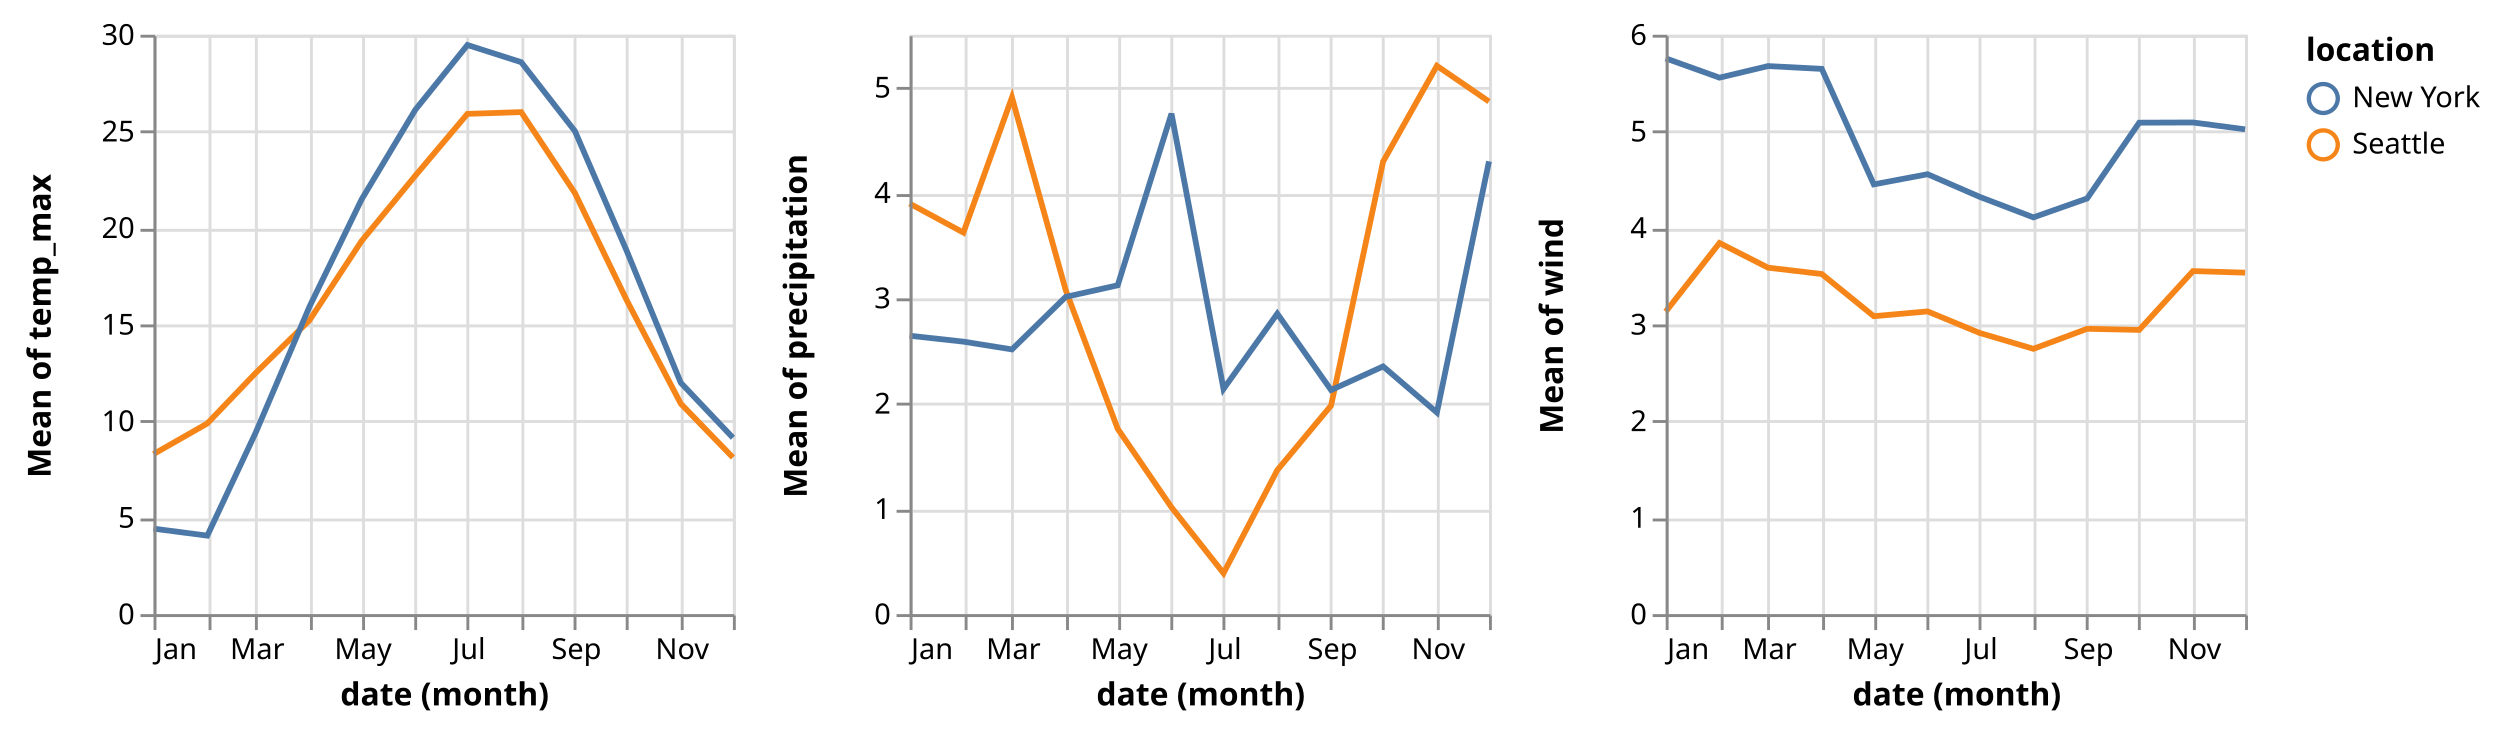
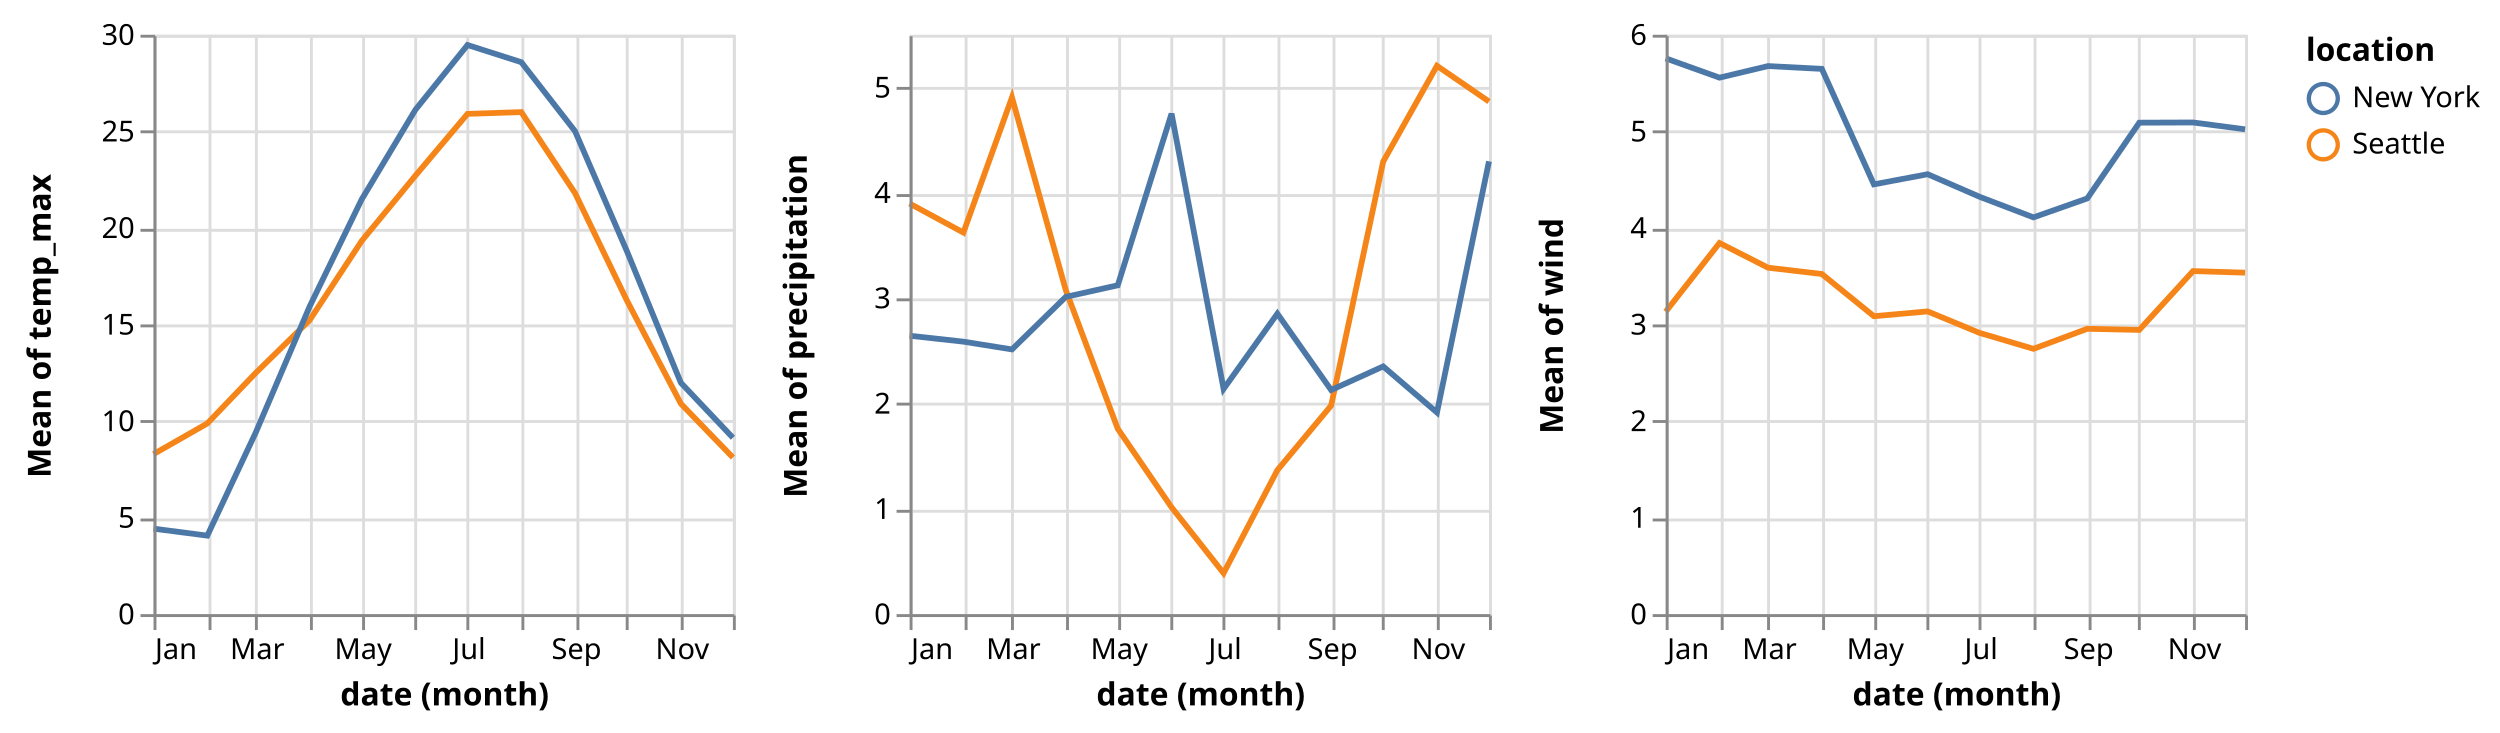
<svg xmlns="http://www.w3.org/2000/svg" class="marks" width="863" height="253" viewBox="0 0 863 253" version="1.1">
  <g transform="translate(53,12)">
    <g class="mark-group role-frame root">
      <g transform="translate(0,0)">
        <path class="background" d="M0,0h200v200h-200Z" style="fill: none;" />
        <g>
          <g class="mark-group role-scope child_temp_max_group">
            <g transform="translate(0,0)">
              <path class="background" d="M0.5,0.5h200v200h-200Z" style="fill: none; stroke: #ddd;" />
              <g>
                <g class="mark-group role-axis">
                  <g transform="translate(0.5,200.5)">
                    <path class="background" d="M0,0h0v0h0Z" style="pointer-events: none; fill: none;" />
                    <g>
                      <g class="mark-rule role-axis-grid" style="pointer-events: none;">
                        <line transform="translate(0,-200)" x2="0" y2="200" style="fill: none; stroke: #ddd; stroke-width: 1; opacity: 1;" />
                        <line transform="translate(19,-200)" x2="0" y2="200" style="fill: none; stroke: #ddd; stroke-width: 1; opacity: 1;" />
                        <line transform="translate(35,-200)" x2="0" y2="200" style="fill: none; stroke: #ddd; stroke-width: 1; opacity: 1;" />
                        <line transform="translate(54,-200)" x2="0" y2="200" style="fill: none; stroke: #ddd; stroke-width: 1; opacity: 1;" />
                        <line transform="translate(72,-200)" x2="0" y2="200" style="fill: none; stroke: #ddd; stroke-width: 1; opacity: 1;" />
                        <line transform="translate(90,-200)" x2="0" y2="200" style="fill: none; stroke: #ddd; stroke-width: 1; opacity: 1;" />
                        <line transform="translate(108,-200)" x2="0" y2="200" style="fill: none; stroke: #ddd; stroke-width: 1; opacity: 1;" />
                        <line transform="translate(127,-200)" x2="0" y2="200" style="fill: none; stroke: #ddd; stroke-width: 1; opacity: 1;" />
-                         <line transform="translate(145,-200)" x2="0" y2="200" style="fill: none; stroke: #ddd; stroke-width: 1; opacity: 1;" />
+                         <line transform="translate(146,-200)" x2="0" y2="200" style="fill: none; stroke: #ddd; stroke-width: 1; opacity: 1;" />
                        <line transform="translate(163,-200)" x2="0" y2="200" style="fill: none; stroke: #ddd; stroke-width: 1; opacity: 1;" />
                        <line transform="translate(182,-200)" x2="0" y2="200" style="fill: none; stroke: #ddd; stroke-width: 1; opacity: 1;" />
                        <line transform="translate(200,-200)" x2="0" y2="200" style="fill: none; stroke: #ddd; stroke-width: 1; opacity: 1;" />
                      </g>
                    </g>
                  </g>
                </g>
                <g class="mark-group role-axis">
                  <g transform="translate(0.5,0.5)">
                    <path class="background" d="M0,0h0v0h0Z" style="pointer-events: none; fill: none;" />
                    <g>
                      <g class="mark-rule role-axis-grid" style="pointer-events: none;">
                        <line transform="translate(0,200)" x2="200" y2="0" style="fill: none; stroke: #ddd; stroke-width: 1; opacity: 1;" />
                        <line transform="translate(0,167)" x2="200" y2="0" style="fill: none; stroke: #ddd; stroke-width: 1; opacity: 1;" />
                        <line transform="translate(0,133)" x2="200" y2="0" style="fill: none; stroke: #ddd; stroke-width: 1; opacity: 1;" />
                        <line transform="translate(0,100)" x2="200" y2="0" style="fill: none; stroke: #ddd; stroke-width: 1; opacity: 1;" />
                        <line transform="translate(0,67)" x2="200" y2="0" style="fill: none; stroke: #ddd; stroke-width: 1; opacity: 1;" />
                        <line transform="translate(0,33)" x2="200" y2="0" style="fill: none; stroke: #ddd; stroke-width: 1; opacity: 1;" />
                        <line transform="translate(0,0)" x2="200" y2="0" style="fill: none; stroke: #ddd; stroke-width: 1; opacity: 1;" />
                      </g>
                    </g>
                  </g>
                </g>
                <g class="mark-group role-scope child_temp_max_pathgroup">
                  <g transform="translate(0,0)">
                    <path class="background" d="M0,0h200v200h-200Z" style="fill: none;" />
                    <g>
                      <g class="mark-line role-mark child_temp_max_marks">
-                         <path d="M200,145.93L182.011,127.35L163.448,91.866L145.484,54.678L126.921,26.699L108.358,27.301L90.394,48.6L71.831,71.177L53.867,98.511L35.329,116.672L18.563,134.171L0,144.753" style="fill: none; stroke: #f58518; stroke-width: 2;" />
+                         <path d="M200,145.93L182.036,127.35L163.473,91.866L145.509,54.678L126.946,26.699L108.383,27.301L90.419,48.6L71.856,71.177L53.892,98.511L35.329,116.672L18.563,134.171L0,144.753" style="fill: none; stroke: #f58518; stroke-width: 2;" />
                      </g>
                    </g>
                  </g>
                  <g transform="translate(0,0)">
                    <path class="background" d="M0,0h200v200h-200Z" style="fill: none;" />
                    <g>
                      <g class="mark-line role-mark child_temp_max_marks">
-                         <path d="M200,139.108L182.011,120.133L163.448,74.871L145.484,33.3L126.921,9.468L108.358,3.538L90.394,25.861L71.831,56.823L53.867,93.789L35.329,137.199L18.563,172.903L0,170.495" style="fill: none; stroke: #4c78a8; stroke-width: 2;" />
+                         <path d="M200,139.108L182.036,120.133L163.473,74.871L145.509,33.3L126.946,9.468L108.383,3.538L90.419,25.861L71.856,56.823L53.892,93.789L35.329,137.199L18.563,172.903L0,170.495" style="fill: none; stroke: #4c78a8; stroke-width: 2;" />
                      </g>
                    </g>
                  </g>
                </g>
                <g class="mark-group role-axis">
                  <g transform="translate(0.5,200.5)">
                    <path class="background" d="M0,0h0v0h0Z" style="pointer-events: none; fill: none;" />
                    <g>
                      <g class="mark-rule role-axis-tick" style="pointer-events: none;">
                        <line transform="translate(0,0)" x2="0" y2="5" style="fill: none; stroke: #888; stroke-width: 1; opacity: 1;" />
                        <line transform="translate(19,0)" x2="0" y2="5" style="fill: none; stroke: #888; stroke-width: 1; opacity: 1;" />
                        <line transform="translate(35,0)" x2="0" y2="5" style="fill: none; stroke: #888; stroke-width: 1; opacity: 1;" />
                        <line transform="translate(54,0)" x2="0" y2="5" style="fill: none; stroke: #888; stroke-width: 1; opacity: 1;" />
                        <line transform="translate(72,0)" x2="0" y2="5" style="fill: none; stroke: #888; stroke-width: 1; opacity: 1;" />
                        <line transform="translate(90,0)" x2="0" y2="5" style="fill: none; stroke: #888; stroke-width: 1; opacity: 1;" />
                        <line transform="translate(108,0)" x2="0" y2="5" style="fill: none; stroke: #888; stroke-width: 1; opacity: 1;" />
                        <line transform="translate(127,0)" x2="0" y2="5" style="fill: none; stroke: #888; stroke-width: 1; opacity: 1;" />
-                         <line transform="translate(145,0)" x2="0" y2="5" style="fill: none; stroke: #888; stroke-width: 1; opacity: 1;" />
+                         <line transform="translate(146,0)" x2="0" y2="5" style="fill: none; stroke: #888; stroke-width: 1; opacity: 1;" />
                        <line transform="translate(163,0)" x2="0" y2="5" style="fill: none; stroke: #888; stroke-width: 1; opacity: 1;" />
                        <line transform="translate(182,0)" x2="0" y2="5" style="fill: none; stroke: #888; stroke-width: 1; opacity: 1;" />
                        <line transform="translate(200,0)" x2="0" y2="5" style="fill: none; stroke: #888; stroke-width: 1; opacity: 1;" />
                      </g>
                      <g class="mark-text role-axis-label" style="pointer-events: none;">
                        <text text-anchor="start" transform="translate(0,15)" style="font-family: sans-serif; font-size: 10px; fill: #000; opacity: 1;">Jan</text>
                        <text text-anchor="middle" transform="translate(18.56287,15)" style="font-family: sans-serif; font-size: 10px; fill: #000; opacity: 0;">Feb</text>
                        <text text-anchor="middle" transform="translate(35.32934,15)" style="font-family: sans-serif; font-size: 10px; fill: #000; opacity: 1;">Mar</text>
-                         <text text-anchor="middle" transform="translate(53.86727,15)" style="font-family: sans-serif; font-size: 10px; fill: #000; opacity: 0;">Apr</text>
-                         <text text-anchor="middle" transform="translate(71.83134,15)" style="font-family: sans-serif; font-size: 10px; fill: #000; opacity: 1;">May</text>
-                         <text text-anchor="middle" transform="translate(90.39421,15)" style="font-family: sans-serif; font-size: 10px; fill: #000; opacity: 0;">Jun</text>
-                         <text text-anchor="middle" transform="translate(108.3583,15)" style="font-family: sans-serif; font-size: 10px; fill: #000; opacity: 1;">Jul</text>
-                         <text text-anchor="middle" transform="translate(126.9212,15)" style="font-family: sans-serif; font-size: 10px; fill: #000; opacity: 0;">Aug</text>
-                         <text text-anchor="middle" transform="translate(145.484,15)" style="font-family: sans-serif; font-size: 10px; fill: #000; opacity: 1;">Sep</text>
-                         <text text-anchor="middle" transform="translate(163.4481,15)" style="font-family: sans-serif; font-size: 10px; fill: #000; opacity: 0;">Oct</text>
-                         <text text-anchor="middle" transform="translate(182.011,15)" style="font-family: sans-serif; font-size: 10px; fill: #000; opacity: 1;">Nov</text>
+                         <text text-anchor="middle" transform="translate(53.89222,15)" style="font-family: sans-serif; font-size: 10px; fill: #000; opacity: 0;">Apr</text>
+                         <text text-anchor="middle" transform="translate(71.85629,15)" style="font-family: sans-serif; font-size: 10px; fill: #000; opacity: 1;">May</text>
+                         <text text-anchor="middle" transform="translate(90.41916,15)" style="font-family: sans-serif; font-size: 10px; fill: #000; opacity: 0;">Jun</text>
+                         <text text-anchor="middle" transform="translate(108.3832,15)" style="font-family: sans-serif; font-size: 10px; fill: #000; opacity: 1;">Jul</text>
+                         <text text-anchor="middle" transform="translate(126.9461,15)" style="font-family: sans-serif; font-size: 10px; fill: #000; opacity: 0;">Aug</text>
+                         <text text-anchor="middle" transform="translate(145.509,15)" style="font-family: sans-serif; font-size: 10px; fill: #000; opacity: 1;">Sep</text>
+                         <text text-anchor="middle" transform="translate(163.4731,15)" style="font-family: sans-serif; font-size: 10px; fill: #000; opacity: 0;">Oct</text>
+                         <text text-anchor="middle" transform="translate(182.0359,15)" style="font-family: sans-serif; font-size: 10px; fill: #000; opacity: 1;">Nov</text>
                        <text text-anchor="end" transform="translate(200,15)" style="font-family: sans-serif; font-size: 10px; fill: #000; opacity: 0;">Dec</text>
                      </g>
                      <g class="mark-rule role-axis-domain" style="pointer-events: none;">
                        <line transform="translate(0,0)" x2="200" y2="0" style="fill: none; stroke: #888; stroke-width: 1; opacity: 1;" />
                      </g>
                      <g class="mark-text role-axis-title" style="pointer-events: none;">
                        <text text-anchor="middle" transform="translate(100,31)" style="font-family: sans-serif; font-size: 11px; font-weight: bold; fill: #000; opacity: 1;">date (month)</text>
                      </g>
                    </g>
                  </g>
                </g>
                <g class="mark-group role-axis">
                  <g transform="translate(0.5,0.5)">
                    <path class="background" d="M0,0h0v0h0Z" style="pointer-events: none; fill: none;" />
                    <g>
                      <g class="mark-rule role-axis-tick" style="pointer-events: none;">
                        <line transform="translate(0,200)" x2="-5" y2="0" style="fill: none; stroke: #888; stroke-width: 1; opacity: 1;" />
                        <line transform="translate(0,167)" x2="-5" y2="0" style="fill: none; stroke: #888; stroke-width: 1; opacity: 1;" />
                        <line transform="translate(0,133)" x2="-5" y2="0" style="fill: none; stroke: #888; stroke-width: 1; opacity: 1;" />
                        <line transform="translate(0,100)" x2="-5" y2="0" style="fill: none; stroke: #888; stroke-width: 1; opacity: 1;" />
                        <line transform="translate(0,67)" x2="-5" y2="0" style="fill: none; stroke: #888; stroke-width: 1; opacity: 1;" />
                        <line transform="translate(0,33)" x2="-5" y2="0" style="fill: none; stroke: #888; stroke-width: 1; opacity: 1;" />
                        <line transform="translate(0,0)" x2="-5" y2="0" style="fill: none; stroke: #888; stroke-width: 1; opacity: 1;" />
                      </g>
                      <g class="mark-text role-axis-label" style="pointer-events: none;">
                        <text text-anchor="end" transform="translate(-7,203)" style="font-family: sans-serif; font-size: 10px; fill: #000; opacity: 1;">0</text>
                        <text text-anchor="end" transform="translate(-7,169.6667)" style="font-family: sans-serif; font-size: 10px; fill: #000; opacity: 1;">5</text>
                        <text text-anchor="end" transform="translate(-7,136.3333)" style="font-family: sans-serif; font-size: 10px; fill: #000; opacity: 1;">10</text>
                        <text text-anchor="end" transform="translate(-7,103)" style="font-family: sans-serif; font-size: 10px; fill: #000; opacity: 1;">15</text>
                        <text text-anchor="end" transform="translate(-7,69.66667)" style="font-family: sans-serif; font-size: 10px; fill: #000; opacity: 1;">20</text>
                        <text text-anchor="end" transform="translate(-7,36.33333)" style="font-family: sans-serif; font-size: 10px; fill: #000; opacity: 1;">25</text>
                        <text text-anchor="end" transform="translate(-7,3)" style="font-family: sans-serif; font-size: 10px; fill: #000; opacity: 1;">30</text>
                      </g>
                      <g class="mark-rule role-axis-domain" style="pointer-events: none;">
                        <line transform="translate(0,200)" x2="0" y2="-200" style="fill: none; stroke: #888; stroke-width: 1; opacity: 1;" />
                      </g>
                      <g class="mark-text role-axis-title" style="pointer-events: none;">
                        <text text-anchor="middle" transform="translate(-34,100) rotate(-90) translate(0,-2)" style="font-family: sans-serif; font-size: 11px; font-weight: bold; fill: #000; opacity: 1;">Mean of temp_max</text>
                      </g>
                    </g>
                  </g>
                </g>
              </g>
            </g>
          </g>
          <g class="mark-group role-scope child_precipitation_group">
            <g transform="translate(261,0)">
              <path class="background" d="M0.5,0.5h200v200h-200Z" style="fill: none; stroke: #ddd;" />
              <g>
                <g class="mark-group role-axis">
                  <g transform="translate(0.5,200.5)">
                    <path class="background" d="M0,0h0v0h0Z" style="pointer-events: none; fill: none;" />
                    <g>
                      <g class="mark-rule role-axis-grid" style="pointer-events: none;">
                        <line transform="translate(0,-200)" x2="0" y2="200" style="fill: none; stroke: #ddd; stroke-width: 1; opacity: 1;" />
                        <line transform="translate(19,-200)" x2="0" y2="200" style="fill: none; stroke: #ddd; stroke-width: 1; opacity: 1;" />
                        <line transform="translate(35,-200)" x2="0" y2="200" style="fill: none; stroke: #ddd; stroke-width: 1; opacity: 1;" />
                        <line transform="translate(54,-200)" x2="0" y2="200" style="fill: none; stroke: #ddd; stroke-width: 1; opacity: 1;" />
                        <line transform="translate(72,-200)" x2="0" y2="200" style="fill: none; stroke: #ddd; stroke-width: 1; opacity: 1;" />
                        <line transform="translate(90,-200)" x2="0" y2="200" style="fill: none; stroke: #ddd; stroke-width: 1; opacity: 1;" />
                        <line transform="translate(108,-200)" x2="0" y2="200" style="fill: none; stroke: #ddd; stroke-width: 1; opacity: 1;" />
                        <line transform="translate(127,-200)" x2="0" y2="200" style="fill: none; stroke: #ddd; stroke-width: 1; opacity: 1;" />
-                         <line transform="translate(145,-200)" x2="0" y2="200" style="fill: none; stroke: #ddd; stroke-width: 1; opacity: 1;" />
+                         <line transform="translate(146,-200)" x2="0" y2="200" style="fill: none; stroke: #ddd; stroke-width: 1; opacity: 1;" />
                        <line transform="translate(163,-200)" x2="0" y2="200" style="fill: none; stroke: #ddd; stroke-width: 1; opacity: 1;" />
                        <line transform="translate(182,-200)" x2="0" y2="200" style="fill: none; stroke: #ddd; stroke-width: 1; opacity: 1;" />
                        <line transform="translate(200,-200)" x2="0" y2="200" style="fill: none; stroke: #ddd; stroke-width: 1; opacity: 1;" />
                      </g>
                    </g>
                  </g>
                </g>
                <g class="mark-group role-axis">
                  <g transform="translate(0.5,0.5)">
                    <path class="background" d="M0,0h0v0h0Z" style="pointer-events: none; fill: none;" />
                    <g>
                      <g class="mark-rule role-axis-grid" style="pointer-events: none;">
                        <line transform="translate(0,200)" x2="200" y2="0" style="fill: none; stroke: #ddd; stroke-width: 1; opacity: 1;" />
                        <line transform="translate(0,164)" x2="200" y2="0" style="fill: none; stroke: #ddd; stroke-width: 1; opacity: 1;" />
                        <line transform="translate(0,127)" x2="200" y2="0" style="fill: none; stroke: #ddd; stroke-width: 1; opacity: 1;" />
                        <line transform="translate(0,91)" x2="200" y2="0" style="fill: none; stroke: #ddd; stroke-width: 1; opacity: 1;" />
                        <line transform="translate(0,55)" x2="200" y2="0" style="fill: none; stroke: #ddd; stroke-width: 1; opacity: 1;" />
                        <line transform="translate(0,18)" x2="200" y2="0" style="fill: none; stroke: #ddd; stroke-width: 1; opacity: 1;" />
                      </g>
                    </g>
                  </g>
                </g>
                <g class="mark-group role-scope child_precipitation_pathgroup">
                  <g transform="translate(0,0)">
                    <path class="background" d="M0,0h200v200h-200Z" style="fill: none;" />
                    <g>
                      <g class="mark-line role-mark child_precipitation_marks">
-                         <path d="M200,23.05L182.011,10.727L163.448,43.783L145.484,128L126.921,150.293L108.358,185.865L90.394,163.121L71.831,136.012L53.867,88.091L35.329,21.642L18.563,68.286L0,58.27" style="fill: none; stroke: #f58518; stroke-width: 2;" />
+                         <path d="M200,23.05L182.036,10.727L163.473,43.783L145.509,128L126.946,150.293L108.383,185.865L90.419,163.121L71.856,136.012L53.892,88.091L35.329,21.642L18.563,68.286L0,58.27" style="fill: none; stroke: #f58518; stroke-width: 2;" />
                      </g>
                    </g>
                  </g>
                  <g transform="translate(0,0)">
                    <path class="background" d="M0,0h200v200h-200Z" style="fill: none;" />
                    <g>
                      <g class="mark-line role-mark child_precipitation_marks">
-                         <path d="M200,43.695L182.011,130.394L163.448,114.487L145.484,122.636L126.921,96.276L108.358,122.258L90.394,27.242L71.831,86.481L53.867,90.485L35.329,108.622L18.563,105.937L0,103.9" style="fill: none; stroke: #4c78a8; stroke-width: 2;" />
+                         <path d="M200,43.695L182.036,130.394L163.473,114.487L145.509,122.636L126.946,96.276L108.383,122.258L90.419,27.242L71.856,86.481L53.892,90.485L35.329,108.622L18.563,105.937L0,103.9" style="fill: none; stroke: #4c78a8; stroke-width: 2;" />
                      </g>
                    </g>
                  </g>
                </g>
                <g class="mark-group role-axis">
                  <g transform="translate(0.5,200.5)">
                    <path class="background" d="M0,0h0v0h0Z" style="pointer-events: none; fill: none;" />
                    <g>
                      <g class="mark-rule role-axis-tick" style="pointer-events: none;">
                        <line transform="translate(0,0)" x2="0" y2="5" style="fill: none; stroke: #888; stroke-width: 1; opacity: 1;" />
                        <line transform="translate(19,0)" x2="0" y2="5" style="fill: none; stroke: #888; stroke-width: 1; opacity: 1;" />
                        <line transform="translate(35,0)" x2="0" y2="5" style="fill: none; stroke: #888; stroke-width: 1; opacity: 1;" />
                        <line transform="translate(54,0)" x2="0" y2="5" style="fill: none; stroke: #888; stroke-width: 1; opacity: 1;" />
                        <line transform="translate(72,0)" x2="0" y2="5" style="fill: none; stroke: #888; stroke-width: 1; opacity: 1;" />
                        <line transform="translate(90,0)" x2="0" y2="5" style="fill: none; stroke: #888; stroke-width: 1; opacity: 1;" />
                        <line transform="translate(108,0)" x2="0" y2="5" style="fill: none; stroke: #888; stroke-width: 1; opacity: 1;" />
                        <line transform="translate(127,0)" x2="0" y2="5" style="fill: none; stroke: #888; stroke-width: 1; opacity: 1;" />
-                         <line transform="translate(145,0)" x2="0" y2="5" style="fill: none; stroke: #888; stroke-width: 1; opacity: 1;" />
+                         <line transform="translate(146,0)" x2="0" y2="5" style="fill: none; stroke: #888; stroke-width: 1; opacity: 1;" />
                        <line transform="translate(163,0)" x2="0" y2="5" style="fill: none; stroke: #888; stroke-width: 1; opacity: 1;" />
                        <line transform="translate(182,0)" x2="0" y2="5" style="fill: none; stroke: #888; stroke-width: 1; opacity: 1;" />
                        <line transform="translate(200,0)" x2="0" y2="5" style="fill: none; stroke: #888; stroke-width: 1; opacity: 1;" />
                      </g>
                      <g class="mark-text role-axis-label" style="pointer-events: none;">
                        <text text-anchor="start" transform="translate(0,15)" style="font-family: sans-serif; font-size: 10px; fill: #000; opacity: 1;">Jan</text>
                        <text text-anchor="middle" transform="translate(18.56287,15)" style="font-family: sans-serif; font-size: 10px; fill: #000; opacity: 0;">Feb</text>
                        <text text-anchor="middle" transform="translate(35.32934,15)" style="font-family: sans-serif; font-size: 10px; fill: #000; opacity: 1;">Mar</text>
-                         <text text-anchor="middle" transform="translate(53.86727,15)" style="font-family: sans-serif; font-size: 10px; fill: #000; opacity: 0;">Apr</text>
-                         <text text-anchor="middle" transform="translate(71.83134,15)" style="font-family: sans-serif; font-size: 10px; fill: #000; opacity: 1;">May</text>
-                         <text text-anchor="middle" transform="translate(90.39421,15)" style="font-family: sans-serif; font-size: 10px; fill: #000; opacity: 0;">Jun</text>
-                         <text text-anchor="middle" transform="translate(108.3583,15)" style="font-family: sans-serif; font-size: 10px; fill: #000; opacity: 1;">Jul</text>
-                         <text text-anchor="middle" transform="translate(126.9212,15)" style="font-family: sans-serif; font-size: 10px; fill: #000; opacity: 0;">Aug</text>
-                         <text text-anchor="middle" transform="translate(145.484,15)" style="font-family: sans-serif; font-size: 10px; fill: #000; opacity: 1;">Sep</text>
-                         <text text-anchor="middle" transform="translate(163.4481,15)" style="font-family: sans-serif; font-size: 10px; fill: #000; opacity: 0;">Oct</text>
-                         <text text-anchor="middle" transform="translate(182.011,15)" style="font-family: sans-serif; font-size: 10px; fill: #000; opacity: 1;">Nov</text>
+                         <text text-anchor="middle" transform="translate(53.89222,15)" style="font-family: sans-serif; font-size: 10px; fill: #000; opacity: 0;">Apr</text>
+                         <text text-anchor="middle" transform="translate(71.85629,15)" style="font-family: sans-serif; font-size: 10px; fill: #000; opacity: 1;">May</text>
+                         <text text-anchor="middle" transform="translate(90.41916,15)" style="font-family: sans-serif; font-size: 10px; fill: #000; opacity: 0;">Jun</text>
+                         <text text-anchor="middle" transform="translate(108.3832,15)" style="font-family: sans-serif; font-size: 10px; fill: #000; opacity: 1;">Jul</text>
+                         <text text-anchor="middle" transform="translate(126.9461,15)" style="font-family: sans-serif; font-size: 10px; fill: #000; opacity: 0;">Aug</text>
+                         <text text-anchor="middle" transform="translate(145.509,15)" style="font-family: sans-serif; font-size: 10px; fill: #000; opacity: 1;">Sep</text>
+                         <text text-anchor="middle" transform="translate(163.4731,15)" style="font-family: sans-serif; font-size: 10px; fill: #000; opacity: 0;">Oct</text>
+                         <text text-anchor="middle" transform="translate(182.0359,15)" style="font-family: sans-serif; font-size: 10px; fill: #000; opacity: 1;">Nov</text>
                        <text text-anchor="end" transform="translate(200,15)" style="font-family: sans-serif; font-size: 10px; fill: #000; opacity: 0;">Dec</text>
                      </g>
                      <g class="mark-rule role-axis-domain" style="pointer-events: none;">
                        <line transform="translate(0,0)" x2="200" y2="0" style="fill: none; stroke: #888; stroke-width: 1; opacity: 1;" />
                      </g>
                      <g class="mark-text role-axis-title" style="pointer-events: none;">
                        <text text-anchor="middle" transform="translate(100,31)" style="font-family: sans-serif; font-size: 11px; font-weight: bold; fill: #000; opacity: 1;">date (month)</text>
                      </g>
                    </g>
                  </g>
                </g>
                <g class="mark-group role-axis">
                  <g transform="translate(0.5,0.5)">
                    <path class="background" d="M0,0h0v0h0Z" style="pointer-events: none; fill: none;" />
                    <g>
                      <g class="mark-rule role-axis-tick" style="pointer-events: none;">
                        <line transform="translate(0,200)" x2="-5" y2="0" style="fill: none; stroke: #888; stroke-width: 1; opacity: 1;" />
                        <line transform="translate(0,164)" x2="-5" y2="0" style="fill: none; stroke: #888; stroke-width: 1; opacity: 1;" />
                        <line transform="translate(0,127)" x2="-5" y2="0" style="fill: none; stroke: #888; stroke-width: 1; opacity: 1;" />
                        <line transform="translate(0,91)" x2="-5" y2="0" style="fill: none; stroke: #888; stroke-width: 1; opacity: 1;" />
                        <line transform="translate(0,55)" x2="-5" y2="0" style="fill: none; stroke: #888; stroke-width: 1; opacity: 1;" />
                        <line transform="translate(0,18)" x2="-5" y2="0" style="fill: none; stroke: #888; stroke-width: 1; opacity: 1;" />
                      </g>
                      <g class="mark-text role-axis-label" style="pointer-events: none;">
                        <text text-anchor="end" transform="translate(-7,203)" style="font-family: sans-serif; font-size: 10px; fill: #000; opacity: 1;">0</text>
                        <text text-anchor="end" transform="translate(-7,166.6364)" style="font-family: sans-serif; font-size: 10px; fill: #000; opacity: 1;">1</text>
                        <text text-anchor="end" transform="translate(-7,130.2727)" style="font-family: sans-serif; font-size: 10px; fill: #000; opacity: 1;">2</text>
                        <text text-anchor="end" transform="translate(-7,93.90909)" style="font-family: sans-serif; font-size: 10px; fill: #000; opacity: 1;">3</text>
                        <text text-anchor="end" transform="translate(-7,57.54545)" style="font-family: sans-serif; font-size: 10px; fill: #000; opacity: 1;">4</text>
                        <text text-anchor="end" transform="translate(-7,21.18182)" style="font-family: sans-serif; font-size: 10px; fill: #000; opacity: 1;">5</text>
                      </g>
                      <g class="mark-rule role-axis-domain" style="pointer-events: none;">
                        <line transform="translate(0,200)" x2="0" y2="-200" style="fill: none; stroke: #888; stroke-width: 1; opacity: 1;" />
                      </g>
                      <g class="mark-text role-axis-title" style="pointer-events: none;">
                        <text text-anchor="middle" transform="translate(-34,100) rotate(-90) translate(0,-2)" style="font-family: sans-serif; font-size: 11px; font-weight: bold; fill: #000; opacity: 1;">Mean of precipitation</text>
                      </g>
                    </g>
                  </g>
                </g>
              </g>
            </g>
          </g>
          <g class="mark-group role-scope child_wind_group">
            <g transform="translate(522,0)">
              <path class="background" d="M0.5,0.5h200v200h-200Z" style="fill: none; stroke: #ddd;" />
              <g>
                <g class="mark-group role-axis">
                  <g transform="translate(0.5,200.5)">
                    <path class="background" d="M0,0h0v0h0Z" style="pointer-events: none; fill: none;" />
                    <g>
                      <g class="mark-rule role-axis-grid" style="pointer-events: none;">
                        <line transform="translate(0,-200)" x2="0" y2="200" style="fill: none; stroke: #ddd; stroke-width: 1; opacity: 1;" />
                        <line transform="translate(19,-200)" x2="0" y2="200" style="fill: none; stroke: #ddd; stroke-width: 1; opacity: 1;" />
                        <line transform="translate(35,-200)" x2="0" y2="200" style="fill: none; stroke: #ddd; stroke-width: 1; opacity: 1;" />
                        <line transform="translate(54,-200)" x2="0" y2="200" style="fill: none; stroke: #ddd; stroke-width: 1; opacity: 1;" />
                        <line transform="translate(72,-200)" x2="0" y2="200" style="fill: none; stroke: #ddd; stroke-width: 1; opacity: 1;" />
                        <line transform="translate(90,-200)" x2="0" y2="200" style="fill: none; stroke: #ddd; stroke-width: 1; opacity: 1;" />
                        <line transform="translate(108,-200)" x2="0" y2="200" style="fill: none; stroke: #ddd; stroke-width: 1; opacity: 1;" />
                        <line transform="translate(127,-200)" x2="0" y2="200" style="fill: none; stroke: #ddd; stroke-width: 1; opacity: 1;" />
-                         <line transform="translate(145,-200)" x2="0" y2="200" style="fill: none; stroke: #ddd; stroke-width: 1; opacity: 1;" />
+                         <line transform="translate(146,-200)" x2="0" y2="200" style="fill: none; stroke: #ddd; stroke-width: 1; opacity: 1;" />
                        <line transform="translate(163,-200)" x2="0" y2="200" style="fill: none; stroke: #ddd; stroke-width: 1; opacity: 1;" />
                        <line transform="translate(182,-200)" x2="0" y2="200" style="fill: none; stroke: #ddd; stroke-width: 1; opacity: 1;" />
                        <line transform="translate(200,-200)" x2="0" y2="200" style="fill: none; stroke: #ddd; stroke-width: 1; opacity: 1;" />
                      </g>
                    </g>
                  </g>
                </g>
                <g class="mark-group role-axis">
                  <g transform="translate(0.5,0.5)">
                    <path class="background" d="M0,0h0v0h0Z" style="pointer-events: none; fill: none;" />
                    <g>
                      <g class="mark-rule role-axis-grid" style="pointer-events: none;">
                        <line transform="translate(0,200)" x2="200" y2="0" style="fill: none; stroke: #ddd; stroke-width: 1; opacity: 1;" />
                        <line transform="translate(0,167)" x2="200" y2="0" style="fill: none; stroke: #ddd; stroke-width: 1; opacity: 1;" />
                        <line transform="translate(0,133)" x2="200" y2="0" style="fill: none; stroke: #ddd; stroke-width: 1; opacity: 1;" />
                        <line transform="translate(0,100)" x2="200" y2="0" style="fill: none; stroke: #ddd; stroke-width: 1; opacity: 1;" />
                        <line transform="translate(0,67)" x2="200" y2="0" style="fill: none; stroke: #ddd; stroke-width: 1; opacity: 1;" />
                        <line transform="translate(0,33)" x2="200" y2="0" style="fill: none; stroke: #ddd; stroke-width: 1; opacity: 1;" />
                        <line transform="translate(0,0)" x2="200" y2="0" style="fill: none; stroke: #ddd; stroke-width: 1; opacity: 1;" />
                      </g>
                    </g>
                  </g>
                </g>
                <g class="mark-group role-scope child_wind_pathgroup">
                  <g transform="translate(0,0)">
                    <path class="background" d="M0,0h200v200h-200Z" style="fill: none;" />
                    <g>
                      <g class="mark-line role-mark child_wind_marks">
-                         <path d="M200,82.124L182.011,81.583L163.448,101.882L145.484,101.5L126.921,108.414L108.358,102.93L90.394,95.5L71.831,97.151L53.867,82.583L35.329,80.403L18.563,71.888L0,95.591" style="fill: none; stroke: #f58518; stroke-width: 2;" />
+                         <path d="M200,82.124L182.036,81.583L163.473,101.882L145.509,101.5L126.946,108.414L108.383,102.93L90.419,95.5L71.856,97.151L53.892,82.583L35.329,80.403L18.563,71.888L0,95.591" style="fill: none; stroke: #f58518; stroke-width: 2;" />
                      </g>
                    </g>
                  </g>
                  <g transform="translate(0,0)">
                    <path class="background" d="M0,0h200v200h-200Z" style="fill: none;" />
                    <g>
                      <g class="mark-line role-mark child_wind_marks">
-                         <path d="M200,32.634L182.011,30.278L163.448,30.349L145.484,56.5L126.921,63.038L108.358,55.941L90.394,48.139L71.831,51.64L53.867,11.778L35.329,10.806L18.563,14.808L0,8.145" style="fill: none; stroke: #4c78a8; stroke-width: 2;" />
+                         <path d="M200,32.634L182.036,30.278L163.473,30.349L145.509,56.5L126.946,63.038L108.383,55.941L90.419,48.139L71.856,51.64L53.892,11.778L35.329,10.806L18.563,14.808L0,8.145" style="fill: none; stroke: #4c78a8; stroke-width: 2;" />
                      </g>
                    </g>
                  </g>
                </g>
                <g class="mark-group role-axis">
                  <g transform="translate(0.5,200.5)">
                    <path class="background" d="M0,0h0v0h0Z" style="pointer-events: none; fill: none;" />
                    <g>
                      <g class="mark-rule role-axis-tick" style="pointer-events: none;">
                        <line transform="translate(0,0)" x2="0" y2="5" style="fill: none; stroke: #888; stroke-width: 1; opacity: 1;" />
                        <line transform="translate(19,0)" x2="0" y2="5" style="fill: none; stroke: #888; stroke-width: 1; opacity: 1;" />
                        <line transform="translate(35,0)" x2="0" y2="5" style="fill: none; stroke: #888; stroke-width: 1; opacity: 1;" />
                        <line transform="translate(54,0)" x2="0" y2="5" style="fill: none; stroke: #888; stroke-width: 1; opacity: 1;" />
                        <line transform="translate(72,0)" x2="0" y2="5" style="fill: none; stroke: #888; stroke-width: 1; opacity: 1;" />
                        <line transform="translate(90,0)" x2="0" y2="5" style="fill: none; stroke: #888; stroke-width: 1; opacity: 1;" />
                        <line transform="translate(108,0)" x2="0" y2="5" style="fill: none; stroke: #888; stroke-width: 1; opacity: 1;" />
                        <line transform="translate(127,0)" x2="0" y2="5" style="fill: none; stroke: #888; stroke-width: 1; opacity: 1;" />
-                         <line transform="translate(145,0)" x2="0" y2="5" style="fill: none; stroke: #888; stroke-width: 1; opacity: 1;" />
+                         <line transform="translate(146,0)" x2="0" y2="5" style="fill: none; stroke: #888; stroke-width: 1; opacity: 1;" />
                        <line transform="translate(163,0)" x2="0" y2="5" style="fill: none; stroke: #888; stroke-width: 1; opacity: 1;" />
                        <line transform="translate(182,0)" x2="0" y2="5" style="fill: none; stroke: #888; stroke-width: 1; opacity: 1;" />
                        <line transform="translate(200,0)" x2="0" y2="5" style="fill: none; stroke: #888; stroke-width: 1; opacity: 1;" />
                      </g>
                      <g class="mark-text role-axis-label" style="pointer-events: none;">
                        <text text-anchor="start" transform="translate(0,15)" style="font-family: sans-serif; font-size: 10px; fill: #000; opacity: 1;">Jan</text>
                        <text text-anchor="middle" transform="translate(18.56287,15)" style="font-family: sans-serif; font-size: 10px; fill: #000; opacity: 0;">Feb</text>
                        <text text-anchor="middle" transform="translate(35.32934,15)" style="font-family: sans-serif; font-size: 10px; fill: #000; opacity: 1;">Mar</text>
-                         <text text-anchor="middle" transform="translate(53.86727,15)" style="font-family: sans-serif; font-size: 10px; fill: #000; opacity: 0;">Apr</text>
-                         <text text-anchor="middle" transform="translate(71.83134,15)" style="font-family: sans-serif; font-size: 10px; fill: #000; opacity: 1;">May</text>
-                         <text text-anchor="middle" transform="translate(90.39421,15)" style="font-family: sans-serif; font-size: 10px; fill: #000; opacity: 0;">Jun</text>
-                         <text text-anchor="middle" transform="translate(108.3583,15)" style="font-family: sans-serif; font-size: 10px; fill: #000; opacity: 1;">Jul</text>
-                         <text text-anchor="middle" transform="translate(126.9212,15)" style="font-family: sans-serif; font-size: 10px; fill: #000; opacity: 0;">Aug</text>
-                         <text text-anchor="middle" transform="translate(145.484,15)" style="font-family: sans-serif; font-size: 10px; fill: #000; opacity: 1;">Sep</text>
-                         <text text-anchor="middle" transform="translate(163.4481,15)" style="font-family: sans-serif; font-size: 10px; fill: #000; opacity: 0;">Oct</text>
-                         <text text-anchor="middle" transform="translate(182.011,15)" style="font-family: sans-serif; font-size: 10px; fill: #000; opacity: 1;">Nov</text>
+                         <text text-anchor="middle" transform="translate(53.89222,15)" style="font-family: sans-serif; font-size: 10px; fill: #000; opacity: 0;">Apr</text>
+                         <text text-anchor="middle" transform="translate(71.85629,15)" style="font-family: sans-serif; font-size: 10px; fill: #000; opacity: 1;">May</text>
+                         <text text-anchor="middle" transform="translate(90.41916,15)" style="font-family: sans-serif; font-size: 10px; fill: #000; opacity: 0;">Jun</text>
+                         <text text-anchor="middle" transform="translate(108.3832,15)" style="font-family: sans-serif; font-size: 10px; fill: #000; opacity: 1;">Jul</text>
+                         <text text-anchor="middle" transform="translate(126.9461,15)" style="font-family: sans-serif; font-size: 10px; fill: #000; opacity: 0;">Aug</text>
+                         <text text-anchor="middle" transform="translate(145.509,15)" style="font-family: sans-serif; font-size: 10px; fill: #000; opacity: 1;">Sep</text>
+                         <text text-anchor="middle" transform="translate(163.4731,15)" style="font-family: sans-serif; font-size: 10px; fill: #000; opacity: 0;">Oct</text>
+                         <text text-anchor="middle" transform="translate(182.0359,15)" style="font-family: sans-serif; font-size: 10px; fill: #000; opacity: 1;">Nov</text>
                        <text text-anchor="end" transform="translate(200,15)" style="font-family: sans-serif; font-size: 10px; fill: #000; opacity: 0;">Dec</text>
                      </g>
                      <g class="mark-rule role-axis-domain" style="pointer-events: none;">
                        <line transform="translate(0,0)" x2="200" y2="0" style="fill: none; stroke: #888; stroke-width: 1; opacity: 1;" />
                      </g>
                      <g class="mark-text role-axis-title" style="pointer-events: none;">
                        <text text-anchor="middle" transform="translate(100,31)" style="font-family: sans-serif; font-size: 11px; font-weight: bold; fill: #000; opacity: 1;">date (month)</text>
                      </g>
                    </g>
                  </g>
                </g>
                <g class="mark-group role-axis">
                  <g transform="translate(0.5,0.5)">
                    <path class="background" d="M0,0h0v0h0Z" style="pointer-events: none; fill: none;" />
                    <g>
                      <g class="mark-rule role-axis-tick" style="pointer-events: none;">
                        <line transform="translate(0,200)" x2="-5" y2="0" style="fill: none; stroke: #888; stroke-width: 1; opacity: 1;" />
                        <line transform="translate(0,167)" x2="-5" y2="0" style="fill: none; stroke: #888; stroke-width: 1; opacity: 1;" />
                        <line transform="translate(0,133)" x2="-5" y2="0" style="fill: none; stroke: #888; stroke-width: 1; opacity: 1;" />
                        <line transform="translate(0,100)" x2="-5" y2="0" style="fill: none; stroke: #888; stroke-width: 1; opacity: 1;" />
                        <line transform="translate(0,67)" x2="-5" y2="0" style="fill: none; stroke: #888; stroke-width: 1; opacity: 1;" />
                        <line transform="translate(0,33)" x2="-5" y2="0" style="fill: none; stroke: #888; stroke-width: 1; opacity: 1;" />
                        <line transform="translate(0,0)" x2="-5" y2="0" style="fill: none; stroke: #888; stroke-width: 1; opacity: 1;" />
                      </g>
                      <g class="mark-text role-axis-label" style="pointer-events: none;">
                        <text text-anchor="end" transform="translate(-7,203)" style="font-family: sans-serif; font-size: 10px; fill: #000; opacity: 1;">0</text>
                        <text text-anchor="end" transform="translate(-7,169.6667)" style="font-family: sans-serif; font-size: 10px; fill: #000; opacity: 1;">1</text>
                        <text text-anchor="end" transform="translate(-7,136.3333)" style="font-family: sans-serif; font-size: 10px; fill: #000; opacity: 1;">2</text>
                        <text text-anchor="end" transform="translate(-7,103)" style="font-family: sans-serif; font-size: 10px; fill: #000; opacity: 1;">3</text>
                        <text text-anchor="end" transform="translate(-7,69.66667)" style="font-family: sans-serif; font-size: 10px; fill: #000; opacity: 1;">4</text>
                        <text text-anchor="end" transform="translate(-7,36.33333)" style="font-family: sans-serif; font-size: 10px; fill: #000; opacity: 1;">5</text>
                        <text text-anchor="end" transform="translate(-7,3)" style="font-family: sans-serif; font-size: 10px; fill: #000; opacity: 1;">6</text>
                      </g>
                      <g class="mark-rule role-axis-domain" style="pointer-events: none;">
                        <line transform="translate(0,200)" x2="0" y2="-200" style="fill: none; stroke: #888; stroke-width: 1; opacity: 1;" />
                      </g>
                      <g class="mark-text role-axis-title" style="pointer-events: none;">
                        <text text-anchor="middle" transform="translate(-34,100) rotate(-90) translate(0,-2)" style="font-family: sans-serif; font-size: 11px; font-weight: bold; fill: #000; opacity: 1;">Mean of wind</text>
                      </g>
                    </g>
                  </g>
                </g>
              </g>
            </g>
          </g>
          <g class="mark-group role-legend">
            <g transform="translate(743,0)">
              <path class="background" d="M0,0h62v45h-62Z" style="pointer-events: none; fill: none;" />
              <g>
                <g class="mark-group role-legend-entry">
                  <g transform="translate(0,16)">
                    <path class="background" d="M0,0h0v0h0Z" style="pointer-events: none; fill: none;" />
                    <g>
                      <g class="mark-group role-scope">
                        <g transform="translate(0,0)">
                          <path class="background" d="M0,0h62v12.5h-62Z" style="pointer-events: none; fill: none; opacity: 1;" />
                          <g>
                            <g class="mark-symbol role-legend-symbol" style="pointer-events: none;">
                              <path transform="translate(6,6)" d="M5,0A5,5,0,1,1,-5,0A5,5,0,1,1,5,0" style="fill: none; stroke: #4c78a8; stroke-width: 1.5; opacity: 1;" />
                            </g>
                            <g class="mark-text role-legend-label" style="pointer-events: none;">
                              <text text-anchor="start" transform="translate(16,9)" style="font-family: sans-serif; font-size: 10px; fill: #000; opacity: 1;">New York</text>
                            </g>
                          </g>
                        </g>
                        <g transform="translate(0,16)">
                          <path class="background" d="M0,0h62v12.5h-62Z" style="pointer-events: none; fill: none; opacity: 1;" />
                          <g>
                            <g class="mark-symbol role-legend-symbol" style="pointer-events: none;">
                              <path transform="translate(6,6)" d="M5,0A5,5,0,1,1,-5,0A5,5,0,1,1,5,0" style="fill: none; stroke: #f58518; stroke-width: 1.5; opacity: 1;" />
                            </g>
                            <g class="mark-text role-legend-label" style="pointer-events: none;">
                              <text text-anchor="start" transform="translate(16,9)" style="font-family: sans-serif; font-size: 10px; fill: #000; opacity: 1;">Seattle</text>
                            </g>
                          </g>
                        </g>
                      </g>
                    </g>
                  </g>
                </g>
                <g class="mark-text role-legend-title" style="pointer-events: none;">
                  <text text-anchor="start" transform="translate(0,9)" style="font-family: sans-serif; font-size: 11px; font-weight: bold; fill: #000; opacity: 1;">location</text>
                </g>
              </g>
            </g>
          </g>
        </g>
      </g>
    </g>
  </g>
</svg>
